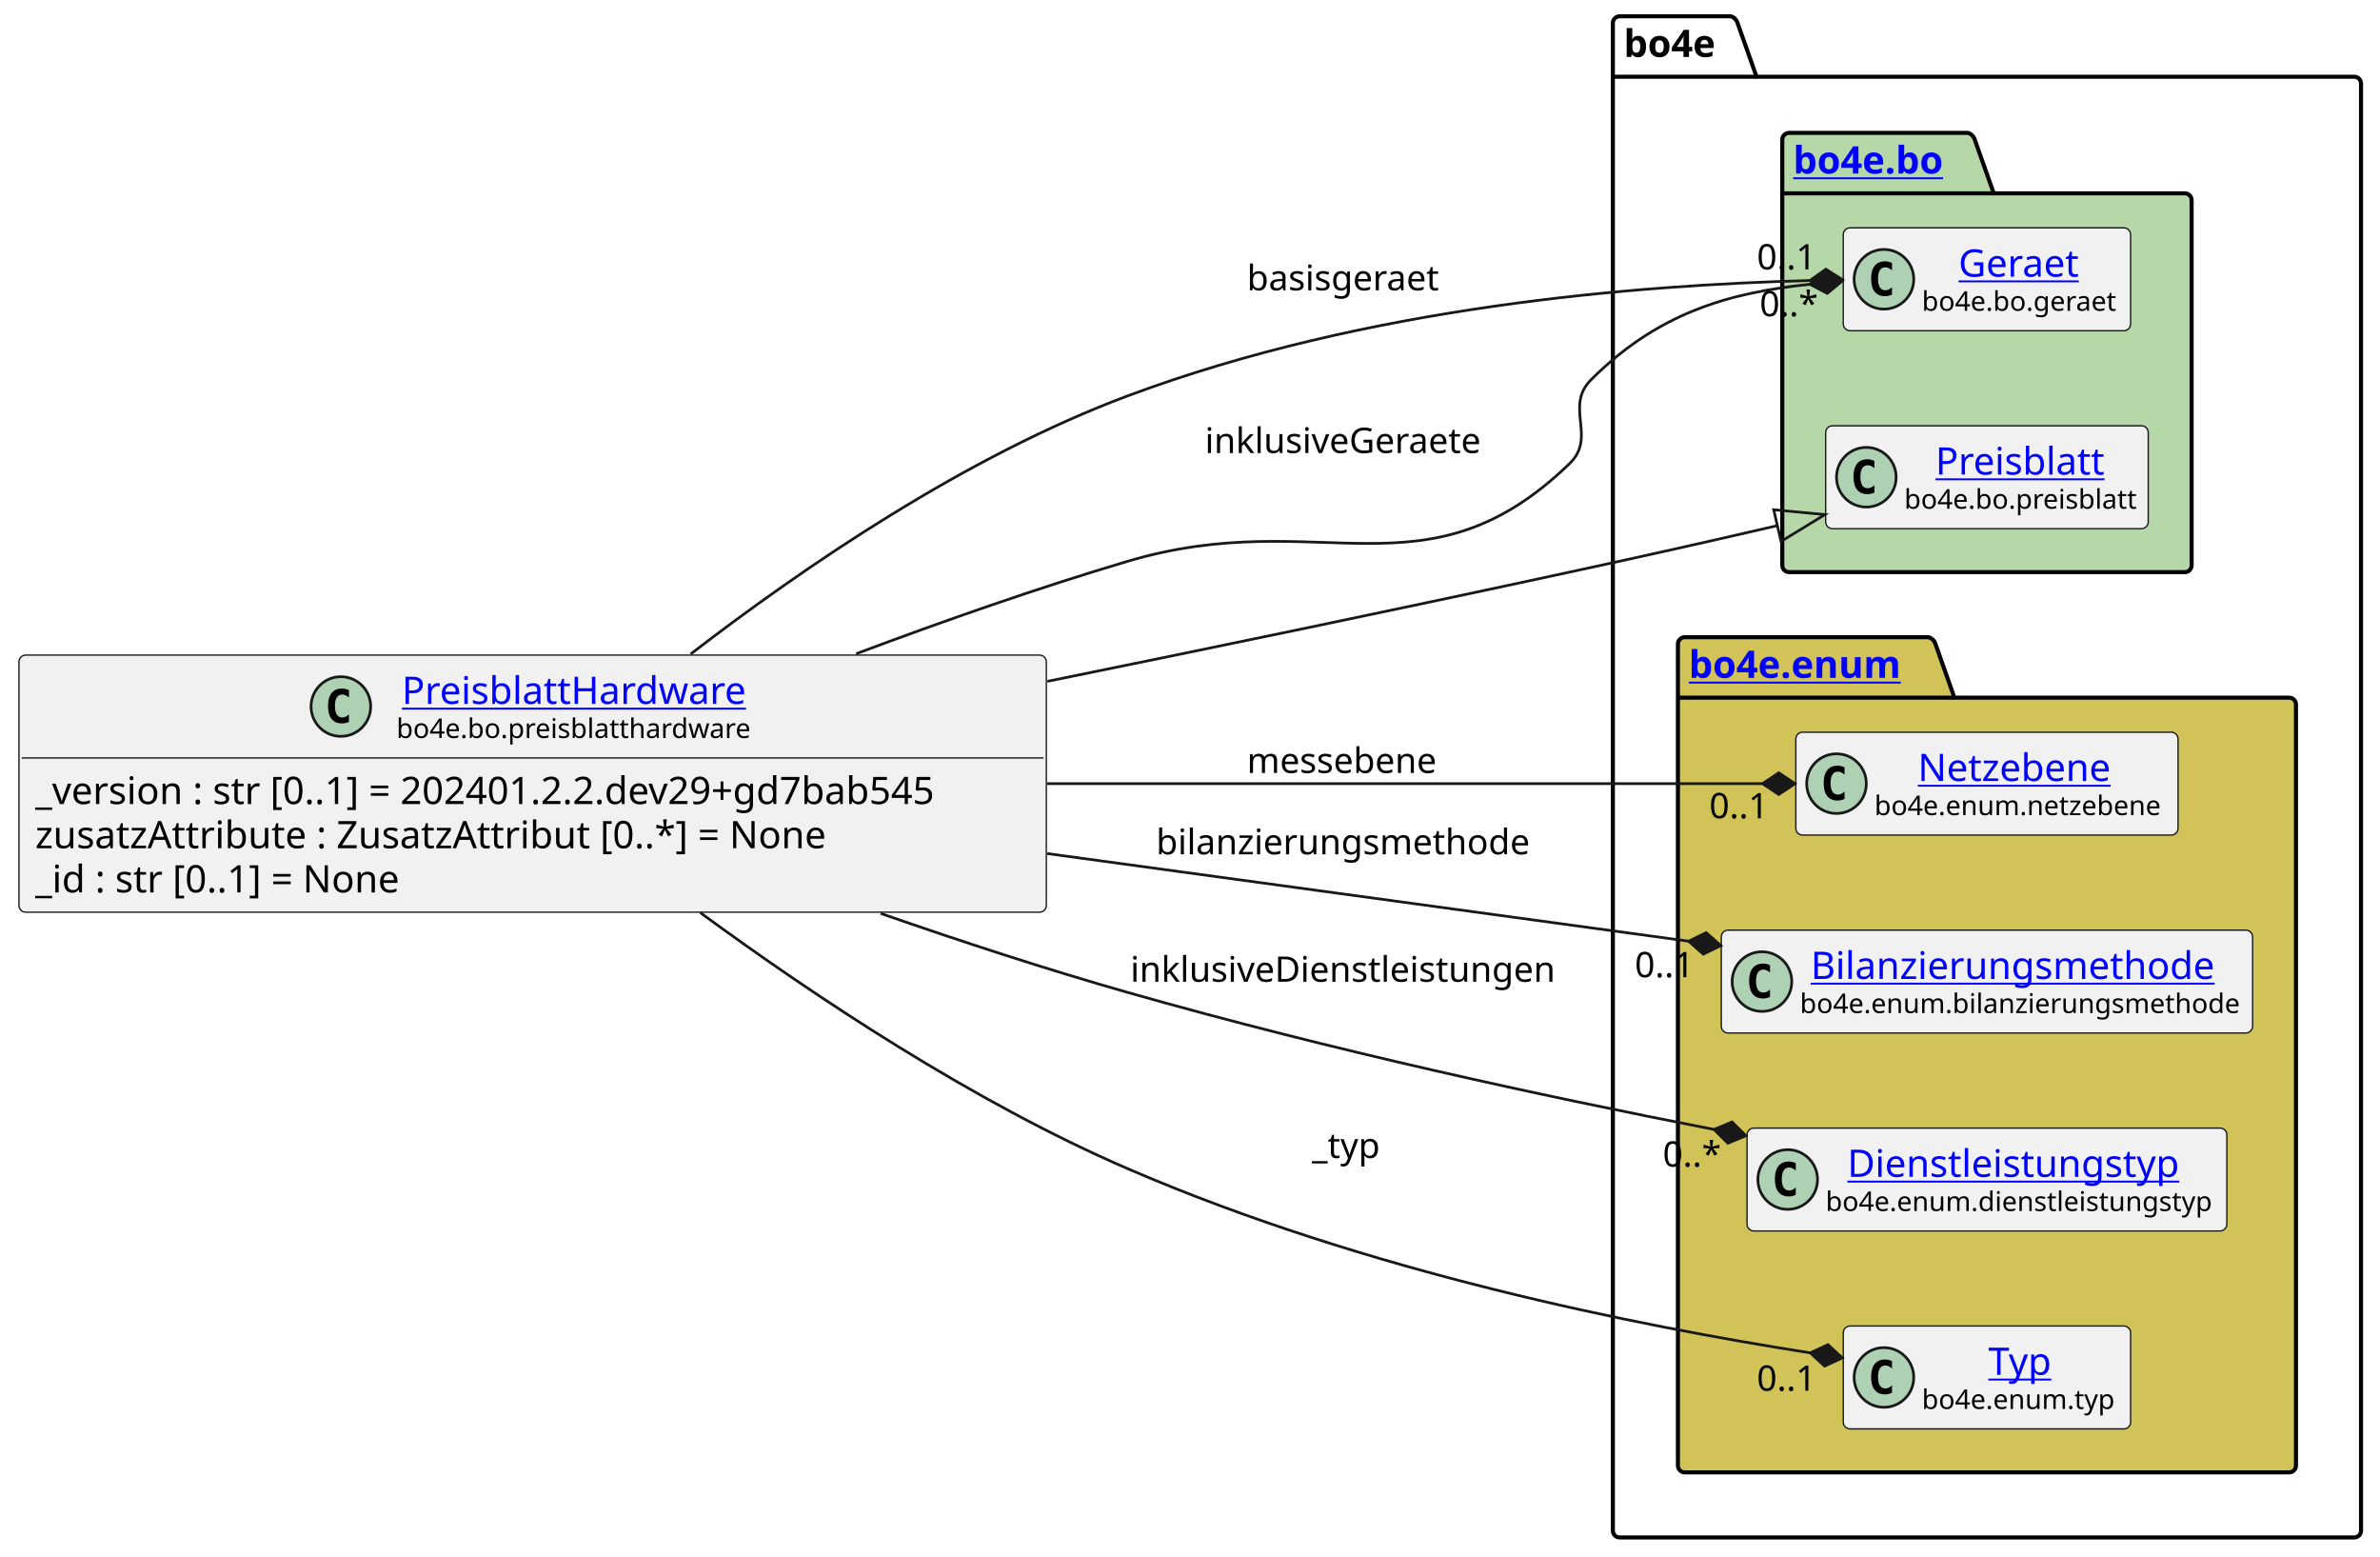
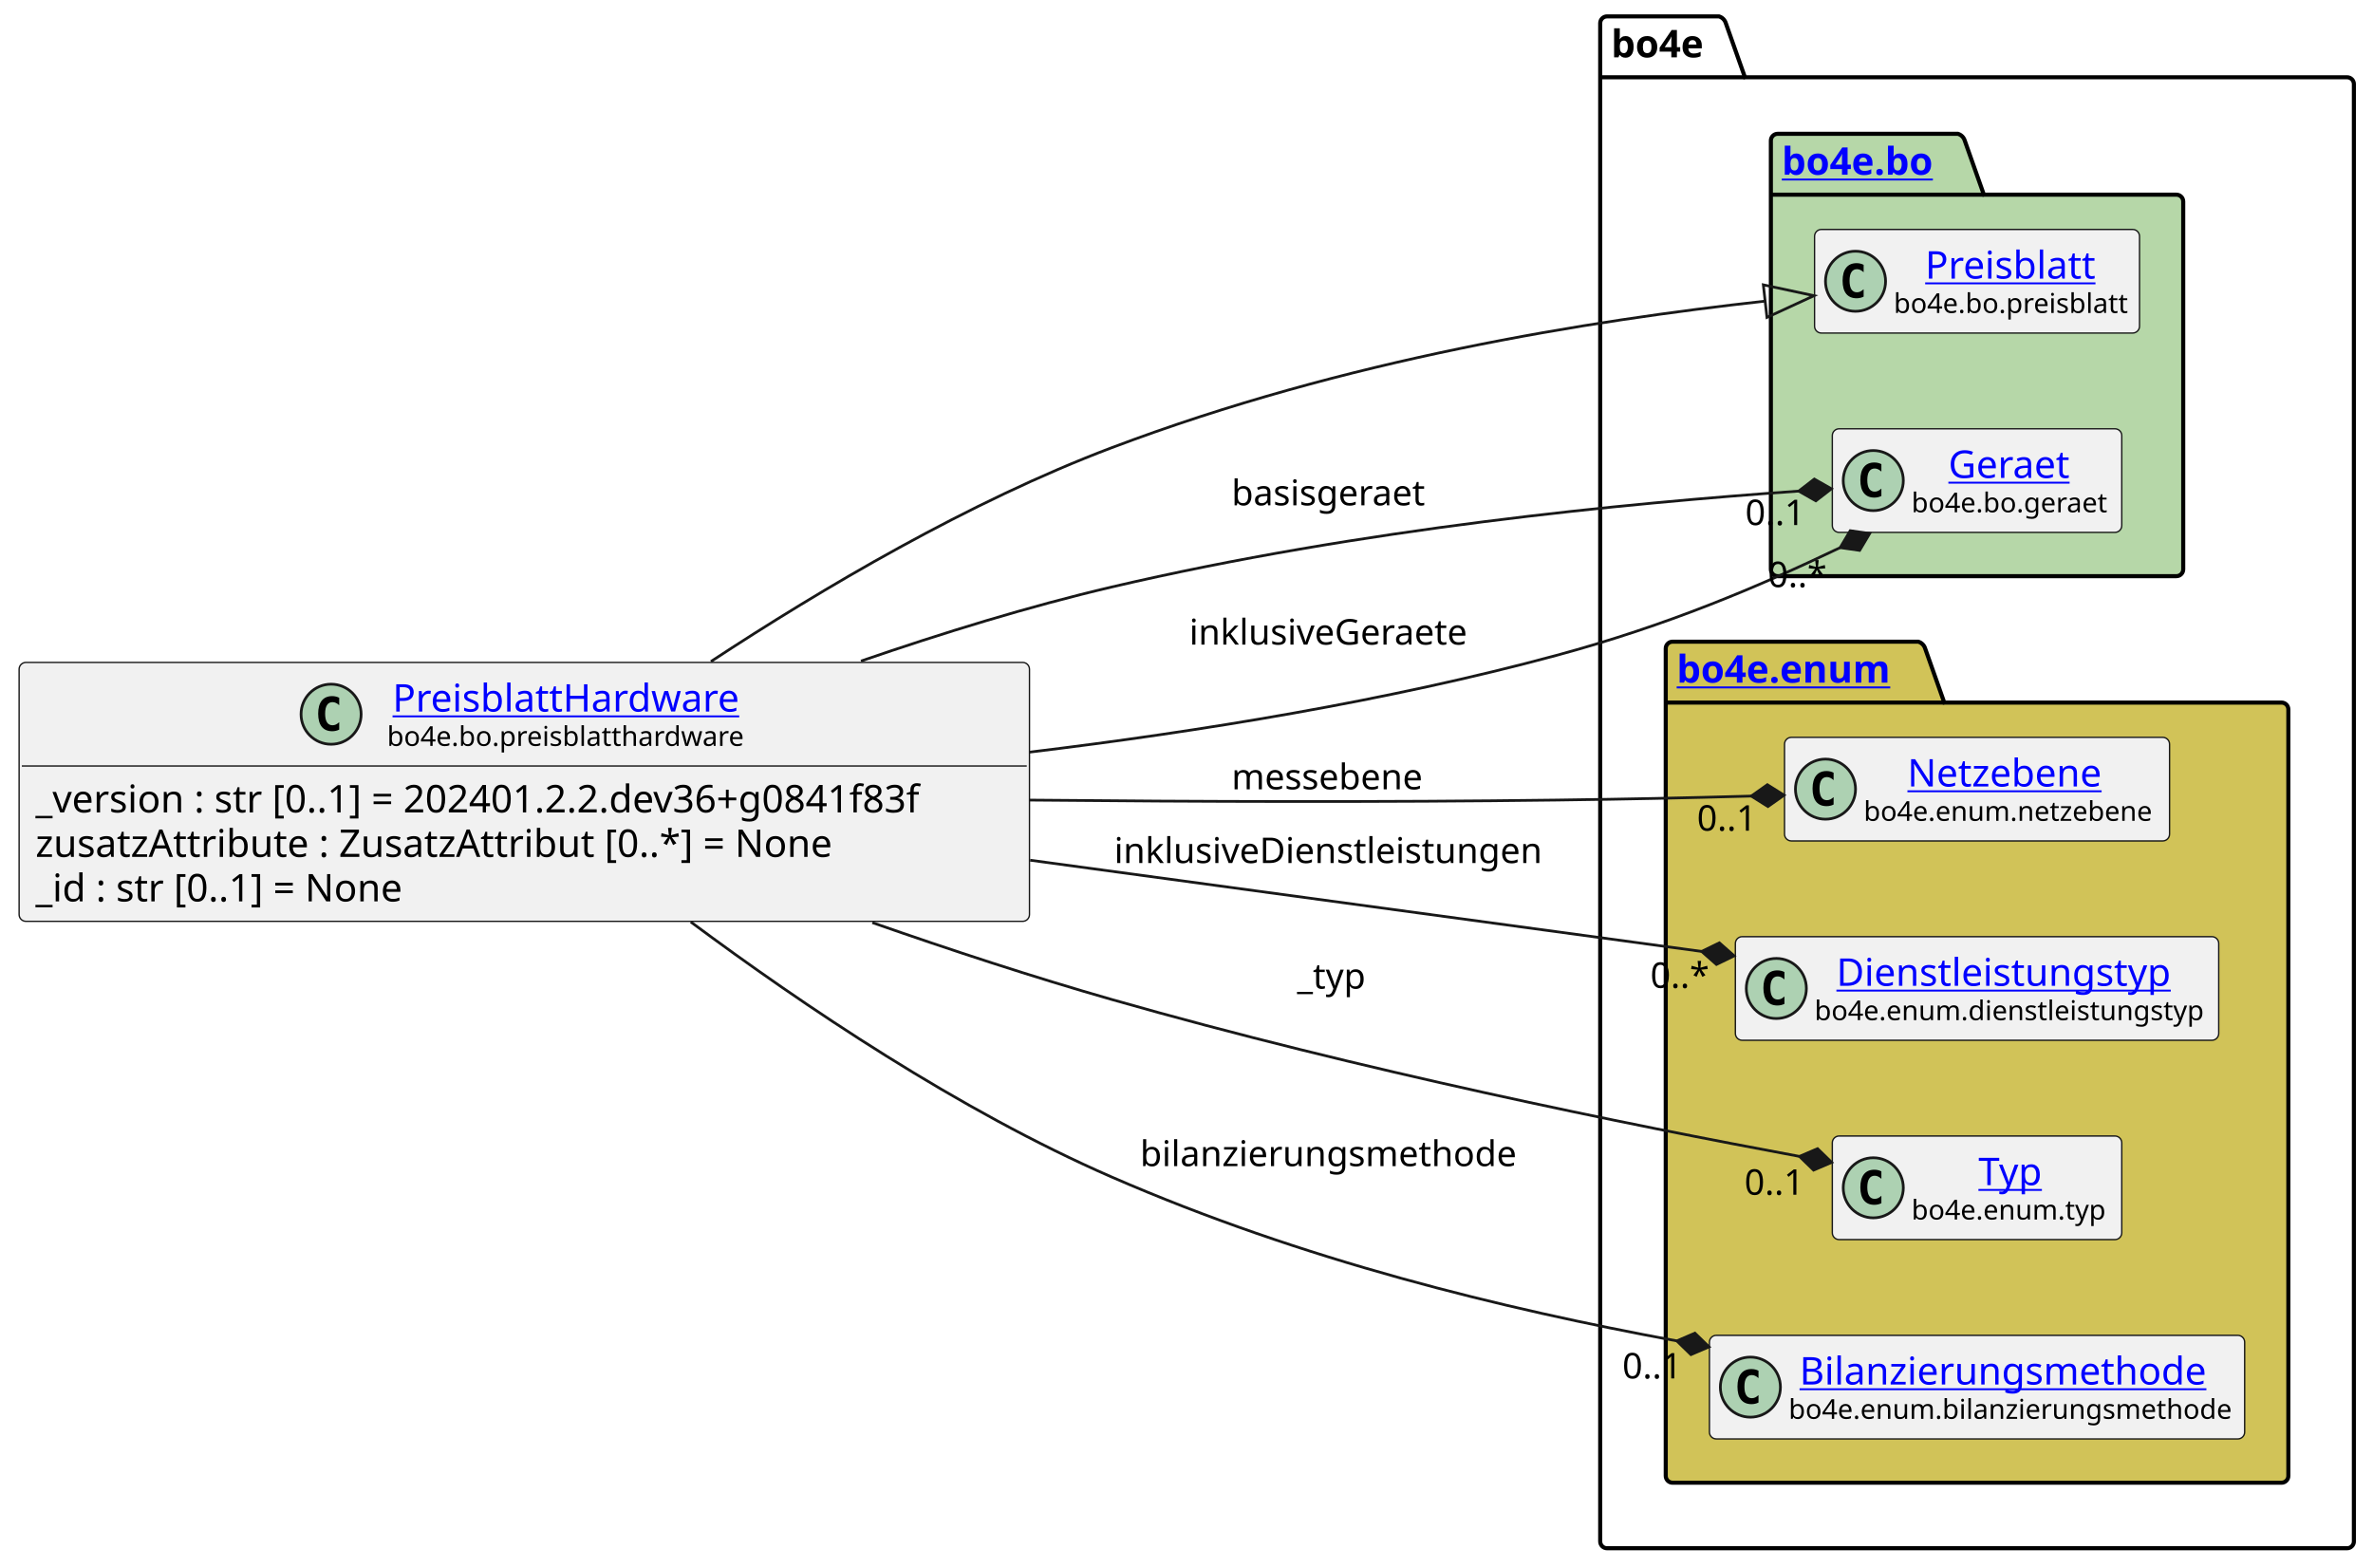
- <svg xmlns="http://www.w3.org/2000/svg" xmlns:xlink="http://www.w3.org/1999/xlink" contentStyleType="text/css" height="574px" preserveAspectRatio="none" style="width:878px;height:574px;background:#FFFFFF;" version="1.1" viewBox="0 0 878 574" width="878px" zoomAndPan="magnify">
+ <svg xmlns="http://www.w3.org/2000/svg" xmlns:xlink="http://www.w3.org/1999/xlink" contentStyleType="text/css" height="574px" preserveAspectRatio="none" style="width:869px;height:574px;background:#FFFFFF;" version="1.1" viewBox="0 0 869 574" width="869px" zoomAndPan="magnify">
  <defs />
  <g>
    <g id="cluster_bo4e">
-       <path d="M597.5,6 L638.5,6 A3.75,3.75 0 0 1 641,8.5 L648,28.297 L868.5,28.297 A2.5,2.5 0 0 1 871,30.797 L871,564.5 A2.5,2.5 0 0 1 868.5,567 L597.5,567 A2.5,2.5 0 0 1 595,564.5 L595,8.5 A2.5,2.5 0 0 1 597.5,6 " fill="none" style="stroke:#000000;stroke-width:1.5;" />
-       <line style="stroke:#000000;stroke-width:1.5;" x1="595" x2="648" y1="28.297" y2="28.297" />
-       <text fill="#000000" font-family="sans-serif" font-size="14" font-weight="bold" lengthAdjust="spacing" textLength="40" x="599" y="20.995">bo4e</text>
+       <path d="M588.5,6 L629.5,6 A3.75,3.75 0 0 1 632,8.5 L639,28.297 L859.5,28.297 A2.5,2.5 0 0 1 862,30.797 L862,564.5 A2.5,2.5 0 0 1 859.5,567 L588.5,567 A2.5,2.5 0 0 1 586,564.5 L586,8.5 A2.5,2.5 0 0 1 588.5,6 " fill="none" style="stroke:#000000;stroke-width:1.5;" />
+       <line style="stroke:#000000;stroke-width:1.5;" x1="586" x2="639" y1="28.297" y2="28.297" />
+       <text fill="#000000" font-family="sans-serif" font-size="14" font-weight="bold" lengthAdjust="spacing" textLength="40" x="590" y="20.995">bo4e</text>
    </g>
    <g id="cluster_bo">
-       <path d="M660,49 L726,49 A3.75,3.75 0 0 1 728.5,51.5 L735.5,71.297 L806,71.297 A2.5,2.5 0 0 1 808.5,73.797 L808.5,208.5 A2.5,2.5 0 0 1 806,211 L660,211 A2.5,2.5 0 0 1 657.5,208.5 L657.5,51.5 A2.5,2.5 0 0 1 660,49 " fill="#B6D7A8" style="stroke:#000000;stroke-width:1.5;" />
-       <line style="stroke:#000000;stroke-width:1.5;" x1="657.5" x2="735.5" y1="71.297" y2="71.297" />
+       <path d="M651,49 L717,49 A3.75,3.75 0 0 1 719.5,51.5 L726.5,71.297 L797,71.297 A2.5,2.5 0 0 1 799.5,73.797 L799.5,208.5 A2.5,2.5 0 0 1 797,211 L651,211 A2.5,2.5 0 0 1 648.5,208.5 L648.5,51.5 A2.5,2.5 0 0 1 651,49 " fill="#B6D7A8" style="stroke:#000000;stroke-width:1.5;" />
+       <line style="stroke:#000000;stroke-width:1.5;" x1="648.5" x2="726.5" y1="71.297" y2="71.297" />
      <a href="https://bo4e.github.io/BO4E-python/latest/api/bo4e.bo.html" target="_top" title="https://bo4e.github.io/BO4E-python/latest/api/bo4e.bo.html" xlink:actuate="onRequest" xlink:href="https://bo4e.github.io/BO4E-python/latest/api/bo4e.bo.html" xlink:show="new" xlink:title="https://bo4e.github.io/BO4E-python/latest/api/bo4e.bo.html" xlink:type="simple">
-         <text fill="#0000FF" font-family="sans-serif" font-size="14" font-weight="bold" lengthAdjust="spacing" text-decoration="underline" textLength="65" x="661.5" y="63.995">bo4e.bo</text>
+         <text fill="#0000FF" font-family="sans-serif" font-size="14" font-weight="bold" lengthAdjust="spacing" text-decoration="underline" textLength="65" x="652.5" y="63.995">bo4e.bo</text>
      </a>
    </g>
    <g id="cluster_enum">
-       <path d="M621.5,235 L711.5,235 A3.75,3.75 0 0 1 714,237.5 L721,257.297 L844.5,257.297 A2.5,2.5 0 0 1 847,259.797 L847,540.5 A2.5,2.5 0 0 1 844.5,543 L621.5,543 A2.5,2.5 0 0 1 619,540.5 L619,237.5 A2.5,2.5 0 0 1 621.5,235 " fill="#D1C358" style="stroke:#000000;stroke-width:1.5;" />
-       <line style="stroke:#000000;stroke-width:1.5;" x1="619" x2="721" y1="257.297" y2="257.297" />
+       <path d="M612.5,235 L702.5,235 A3.75,3.75 0 0 1 705,237.5 L712,257.297 L835.5,257.297 A2.5,2.5 0 0 1 838,259.797 L838,540.5 A2.5,2.5 0 0 1 835.5,543 L612.5,543 A2.5,2.5 0 0 1 610,540.5 L610,237.5 A2.5,2.5 0 0 1 612.5,235 " fill="#D1C358" style="stroke:#000000;stroke-width:1.5;" />
+       <line style="stroke:#000000;stroke-width:1.5;" x1="610" x2="712" y1="257.297" y2="257.297" />
      <a href="https://bo4e.github.io/BO4E-python/latest/api/bo4e.enum.html" target="_top" title="https://bo4e.github.io/BO4E-python/latest/api/bo4e.enum.html" xlink:actuate="onRequest" xlink:href="https://bo4e.github.io/BO4E-python/latest/api/bo4e.enum.html" xlink:show="new" xlink:title="https://bo4e.github.io/BO4E-python/latest/api/bo4e.enum.html" xlink:type="simple">
-         <text fill="#0000FF" font-family="sans-serif" font-size="14" font-weight="bold" lengthAdjust="spacing" text-decoration="underline" textLength="89" x="623" y="249.995">bo4e.enum</text>
+         <text fill="#0000FF" font-family="sans-serif" font-size="14" font-weight="bold" lengthAdjust="spacing" text-decoration="underline" textLength="89" x="614" y="249.995">bo4e.enum</text>
      </a>
    </g>
+     <g id="elem_Preisblatt">
+       <rect codeLine="10" fill="#F1F1F1" height="37.938" id="Preisblatt" rx="2.5" ry="2.5" style="stroke:#181818;stroke-width:0.5;" width="119" x="664.5" y="84.03" />
+       <ellipse cx="679.5" cy="102.999" fill="#ADD1B2" rx="11" ry="11" style="stroke:#181818;stroke-width:1.0;" />
+       <path d="M682.469,108.639 Q681.891,108.936 681.25,109.077 Q680.609,109.233 679.906,109.233 Q677.406,109.233 676.078,107.593 Q674.766,105.936 674.766,102.811 Q674.766,99.686 676.078,98.03 Q677.406,96.374 679.906,96.374 Q680.609,96.374 681.25,96.53 Q681.906,96.686 682.469,96.983 L682.469,99.702 Q681.844,99.124 681.25,98.858 Q680.656,98.577 680.031,98.577 Q678.688,98.577 678,99.655 Q677.312,100.718 677.312,102.811 Q677.312,104.905 678,105.983 Q678.688,107.046 680.031,107.046 Q680.656,107.046 681.25,106.78 Q681.844,106.499 682.469,105.921 L682.469,108.639 Z " fill="#000000" />
+       <a href="https://bo4e.github.io/BO4E-python/latest/api/bo4e.bo.html#bo4e.bo.preisblatt.Preisblatt" target="_top" title="https://bo4e.github.io/BO4E-python/latest/api/bo4e.bo.html#bo4e.bo.preisblatt.Preisblatt" xlink:actuate="onRequest" xlink:href="https://bo4e.github.io/BO4E-python/latest/api/bo4e.bo.html#bo4e.bo.preisblatt.Preisblatt" xlink:show="new" xlink:title="https://bo4e.github.io/BO4E-python/latest/api/bo4e.bo.html#bo4e.bo.preisblatt.Preisblatt" xlink:type="simple">
+         <text fill="#0000FF" font-family="sans-serif" font-size="14" lengthAdjust="spacing" text-decoration="underline" textLength="64" x="705" y="102.025">Preisblatt</text>
+       </a>
+       <text fill="#000000" font-family="sans-serif" font-size="10" lengthAdjust="spacing" textLength="87" x="693.5" y="114.609">bo4e.bo.preisblatt</text>
+     </g>
    <g id="elem_Geraet">
-       <rect codeLine="10" fill="#F1F1F1" height="37.938" id="Geraet" rx="2.5" ry="2.5" style="stroke:#181818;stroke-width:0.5;" width="106" x="680" y="84.03" />
-       <ellipse cx="695" cy="102.999" fill="#ADD1B2" rx="11" ry="11" style="stroke:#181818;stroke-width:1.0;" />
-       <path d="M697.969,108.639 Q697.391,108.936 696.75,109.077 Q696.109,109.233 695.406,109.233 Q692.906,109.233 691.578,107.593 Q690.266,105.936 690.266,102.811 Q690.266,99.686 691.578,98.03 Q692.906,96.374 695.406,96.374 Q696.109,96.374 696.75,96.53 Q697.406,96.686 697.969,96.983 L697.969,99.702 Q697.344,99.124 696.75,98.858 Q696.156,98.577 695.531,98.577 Q694.188,98.577 693.5,99.655 Q692.812,100.718 692.812,102.811 Q692.812,104.905 693.5,105.983 Q694.188,107.046 695.531,107.046 Q696.156,107.046 696.75,106.78 Q697.344,106.499 697.969,105.921 L697.969,108.639 Z " fill="#000000" />
+       <rect codeLine="11" fill="#F1F1F1" height="37.938" id="Geraet" rx="2.5" ry="2.5" style="stroke:#181818;stroke-width:0.5;" width="106" x="671" y="157.03" />
+       <ellipse cx="686" cy="175.999" fill="#ADD1B2" rx="11" ry="11" style="stroke:#181818;stroke-width:1.0;" />
+       <path d="M688.969,181.639 Q688.391,181.936 687.75,182.077 Q687.109,182.233 686.406,182.233 Q683.906,182.233 682.578,180.593 Q681.266,178.936 681.266,175.811 Q681.266,172.686 682.578,171.03 Q683.906,169.374 686.406,169.374 Q687.109,169.374 687.75,169.53 Q688.406,169.686 688.969,169.983 L688.969,172.702 Q688.344,172.124 687.75,171.858 Q687.156,171.577 686.531,171.577 Q685.188,171.577 684.5,172.655 Q683.812,173.718 683.812,175.811 Q683.812,177.905 684.5,178.983 Q685.188,180.046 686.531,180.046 Q687.156,180.046 687.75,179.78 Q688.344,179.499 688.969,178.921 L688.969,181.639 Z " fill="#000000" />
      <a href="https://bo4e.github.io/BO4E-python/latest/api/bo4e.bo.html#bo4e.bo.geraet.Geraet" target="_top" title="https://bo4e.github.io/BO4E-python/latest/api/bo4e.bo.html#bo4e.bo.geraet.Geraet" xlink:actuate="onRequest" xlink:href="https://bo4e.github.io/BO4E-python/latest/api/bo4e.bo.html#bo4e.bo.geraet.Geraet" xlink:show="new" xlink:title="https://bo4e.github.io/BO4E-python/latest/api/bo4e.bo.html#bo4e.bo.geraet.Geraet" xlink:type="simple">
-         <text fill="#0000FF" font-family="sans-serif" font-size="14" lengthAdjust="spacing" text-decoration="underline" textLength="47" x="722.5" y="102.025">Geraet</text>
+         <text fill="#0000FF" font-family="sans-serif" font-size="14" lengthAdjust="spacing" text-decoration="underline" textLength="47" x="713.5" y="175.025">Geraet</text>
      </a>
-       <text fill="#000000" font-family="sans-serif" font-size="10" lengthAdjust="spacing" textLength="74" x="709" y="114.609">bo4e.bo.geraet</text>
-     </g>
-     <g id="elem_Preisblatt">
-       <rect codeLine="11" fill="#F1F1F1" height="37.938" id="Preisblatt" rx="2.5" ry="2.5" style="stroke:#181818;stroke-width:0.5;" width="119" x="673.5" y="157.03" />
-       <ellipse cx="688.5" cy="175.999" fill="#ADD1B2" rx="11" ry="11" style="stroke:#181818;stroke-width:1.0;" />
-       <path d="M691.469,181.639 Q690.891,181.936 690.25,182.077 Q689.609,182.233 688.906,182.233 Q686.406,182.233 685.078,180.593 Q683.766,178.936 683.766,175.811 Q683.766,172.686 685.078,171.03 Q686.406,169.374 688.906,169.374 Q689.609,169.374 690.25,169.53 Q690.906,169.686 691.469,169.983 L691.469,172.702 Q690.844,172.124 690.25,171.858 Q689.656,171.577 689.031,171.577 Q687.688,171.577 687,172.655 Q686.312,173.718 686.312,175.811 Q686.312,177.905 687,178.983 Q687.688,180.046 689.031,180.046 Q689.656,180.046 690.25,179.78 Q690.844,179.499 691.469,178.921 L691.469,181.639 Z " fill="#000000" />
-       <a href="https://bo4e.github.io/BO4E-python/latest/api/bo4e.bo.html#bo4e.bo.preisblatt.Preisblatt" target="_top" title="https://bo4e.github.io/BO4E-python/latest/api/bo4e.bo.html#bo4e.bo.preisblatt.Preisblatt" xlink:actuate="onRequest" xlink:href="https://bo4e.github.io/BO4E-python/latest/api/bo4e.bo.html#bo4e.bo.preisblatt.Preisblatt" xlink:show="new" xlink:title="https://bo4e.github.io/BO4E-python/latest/api/bo4e.bo.html#bo4e.bo.preisblatt.Preisblatt" xlink:type="simple">
-         <text fill="#0000FF" font-family="sans-serif" font-size="14" lengthAdjust="spacing" text-decoration="underline" textLength="64" x="714" y="175.025">Preisblatt</text>
-       </a>
-       <text fill="#000000" font-family="sans-serif" font-size="10" lengthAdjust="spacing" textLength="87" x="702.5" y="187.609">bo4e.bo.preisblatt</text>
+       <text fill="#000000" font-family="sans-serif" font-size="10" lengthAdjust="spacing" textLength="74" x="700" y="187.609">bo4e.bo.geraet</text>
    </g>
    <g id="elem_Netzebene">
-       <rect codeLine="14" fill="#F1F1F1" height="37.938" id="Netzebene" rx="2.5" ry="2.5" style="stroke:#181818;stroke-width:0.5;" width="141" x="662.5" y="270.03" />
-       <ellipse cx="677.5" cy="288.999" fill="#ADD1B2" rx="11" ry="11" style="stroke:#181818;stroke-width:1.0;" />
-       <path d="M680.469,294.639 Q679.891,294.936 679.25,295.077 Q678.609,295.233 677.906,295.233 Q675.406,295.233 674.078,293.592 Q672.766,291.936 672.766,288.811 Q672.766,285.686 674.078,284.03 Q675.406,282.374 677.906,282.374 Q678.609,282.374 679.25,282.53 Q679.906,282.686 680.469,282.983 L680.469,285.702 Q679.844,285.124 679.25,284.858 Q678.656,284.577 678.031,284.577 Q676.688,284.577 676,285.655 Q675.312,286.717 675.312,288.811 Q675.312,290.905 676,291.983 Q676.688,293.046 678.031,293.046 Q678.656,293.046 679.25,292.78 Q679.844,292.499 680.469,291.921 L680.469,294.639 Z " fill="#000000" />
+       <rect codeLine="14" fill="#F1F1F1" height="37.938" id="Netzebene" rx="2.5" ry="2.5" style="stroke:#181818;stroke-width:0.5;" width="141" x="653.5" y="270.03" />
+       <ellipse cx="668.5" cy="288.999" fill="#ADD1B2" rx="11" ry="11" style="stroke:#181818;stroke-width:1.0;" />
+       <path d="M671.469,294.639 Q670.891,294.936 670.25,295.077 Q669.609,295.233 668.906,295.233 Q666.406,295.233 665.078,293.592 Q663.766,291.936 663.766,288.811 Q663.766,285.686 665.078,284.03 Q666.406,282.374 668.906,282.374 Q669.609,282.374 670.25,282.53 Q670.906,282.686 671.469,282.983 L671.469,285.702 Q670.844,285.124 670.25,284.858 Q669.656,284.577 669.031,284.577 Q667.688,284.577 667,285.655 Q666.312,286.717 666.312,288.811 Q666.312,290.905 667,291.983 Q667.688,293.046 669.031,293.046 Q669.656,293.046 670.25,292.78 Q670.844,292.499 671.469,291.921 L671.469,294.639 Z " fill="#000000" />
      <a href="https://bo4e.github.io/BO4E-python/latest/api/bo4e.enum.html#bo4e.enum.netzebene.Netzebene" target="_top" title="https://bo4e.github.io/BO4E-python/latest/api/bo4e.enum.html#bo4e.enum.netzebene.Netzebene" xlink:actuate="onRequest" xlink:href="https://bo4e.github.io/BO4E-python/latest/api/bo4e.enum.html#bo4e.enum.netzebene.Netzebene" xlink:show="new" xlink:title="https://bo4e.github.io/BO4E-python/latest/api/bo4e.enum.html#bo4e.enum.netzebene.Netzebene" xlink:type="simple">
-         <text fill="#0000FF" font-family="sans-serif" font-size="14" lengthAdjust="spacing" text-decoration="underline" textLength="77" x="707.5" y="288.025">Netzebene</text>
+         <text fill="#0000FF" font-family="sans-serif" font-size="14" lengthAdjust="spacing" text-decoration="underline" textLength="77" x="698.5" y="288.025">Netzebene</text>
      </a>
-       <text fill="#000000" font-family="sans-serif" font-size="10" lengthAdjust="spacing" textLength="109" x="691.5" y="300.609">bo4e.enum.netzebene</text>
+       <text fill="#000000" font-family="sans-serif" font-size="10" lengthAdjust="spacing" textLength="109" x="682.5" y="300.609">bo4e.enum.netzebene</text>
+     </g>
+     <g id="elem_Dienstleistungstyp">
+       <rect codeLine="15" fill="#F1F1F1" height="37.938" id="Dienstleistungstyp" rx="2.5" ry="2.5" style="stroke:#181818;stroke-width:0.5;" width="177" x="635.5" y="343.03" />
+       <ellipse cx="650.5" cy="361.999" fill="#ADD1B2" rx="11" ry="11" style="stroke:#181818;stroke-width:1.0;" />
+       <path d="M653.469,367.639 Q652.891,367.936 652.25,368.077 Q651.609,368.233 650.906,368.233 Q648.406,368.233 647.078,366.592 Q645.766,364.936 645.766,361.811 Q645.766,358.686 647.078,357.03 Q648.406,355.374 650.906,355.374 Q651.609,355.374 652.25,355.53 Q652.906,355.686 653.469,355.983 L653.469,358.702 Q652.844,358.124 652.25,357.858 Q651.656,357.577 651.031,357.577 Q649.688,357.577 649,358.655 Q648.312,359.717 648.312,361.811 Q648.312,363.905 649,364.983 Q649.688,366.046 651.031,366.046 Q651.656,366.046 652.25,365.78 Q652.844,365.499 653.469,364.921 L653.469,367.639 Z " fill="#000000" />
+       <a href="https://bo4e.github.io/BO4E-python/latest/api/bo4e.enum.html#bo4e.enum.dienstleistungstyp.Dienstleistungstyp" target="_top" title="https://bo4e.github.io/BO4E-python/latest/api/bo4e.enum.html#bo4e.enum.dienstleistungstyp.Dienstleistungstyp" xlink:actuate="onRequest" xlink:href="https://bo4e.github.io/BO4E-python/latest/api/bo4e.enum.html#bo4e.enum.dienstleistungstyp.Dienstleistungstyp" xlink:show="new" xlink:title="https://bo4e.github.io/BO4E-python/latest/api/bo4e.enum.html#bo4e.enum.dienstleistungstyp.Dienstleistungstyp" xlink:type="simple">
+         <text fill="#0000FF" font-family="sans-serif" font-size="14" lengthAdjust="spacing" text-decoration="underline" textLength="129" x="672.5" y="361.025">Dienstleistungstyp</text>
+       </a>
+       <text fill="#000000" font-family="sans-serif" font-size="10" lengthAdjust="spacing" textLength="145" x="664.5" y="373.609">bo4e.enum.dienstleistungstyp</text>
+     </g>
+     <g id="elem_Typ">
+       <rect codeLine="16" fill="#F1F1F1" height="37.938" id="Typ" rx="2.5" ry="2.5" style="stroke:#181818;stroke-width:0.5;" width="106" x="671" y="416.03" />
+       <ellipse cx="686" cy="434.999" fill="#ADD1B2" rx="11" ry="11" style="stroke:#181818;stroke-width:1.0;" />
+       <path d="M688.969,440.639 Q688.391,440.936 687.75,441.077 Q687.109,441.233 686.406,441.233 Q683.906,441.233 682.578,439.592 Q681.266,437.936 681.266,434.811 Q681.266,431.686 682.578,430.03 Q683.906,428.374 686.406,428.374 Q687.109,428.374 687.75,428.53 Q688.406,428.686 688.969,428.983 L688.969,431.702 Q688.344,431.124 687.75,430.858 Q687.156,430.577 686.531,430.577 Q685.188,430.577 684.5,431.655 Q683.812,432.717 683.812,434.811 Q683.812,436.905 684.5,437.983 Q685.188,439.046 686.531,439.046 Q687.156,439.046 687.75,438.78 Q688.344,438.499 688.969,437.921 L688.969,440.639 Z " fill="#000000" />
+       <a href="https://bo4e.github.io/BO4E-python/latest/api/bo4e.enum.html#bo4e.enum.typ.Typ" target="_top" title="https://bo4e.github.io/BO4E-python/latest/api/bo4e.enum.html#bo4e.enum.typ.Typ" xlink:actuate="onRequest" xlink:href="https://bo4e.github.io/BO4E-python/latest/api/bo4e.enum.html#bo4e.enum.typ.Typ" xlink:show="new" xlink:title="https://bo4e.github.io/BO4E-python/latest/api/bo4e.enum.html#bo4e.enum.typ.Typ" xlink:type="simple">
+         <text fill="#0000FF" font-family="sans-serif" font-size="14" lengthAdjust="spacing" text-decoration="underline" textLength="25" x="724.5" y="434.025">Typ</text>
+       </a>
+       <text fill="#000000" font-family="sans-serif" font-size="10" lengthAdjust="spacing" textLength="74" x="700" y="446.609">bo4e.enum.typ</text>
    </g>
    <g id="elem_Bilanzierungsmethode">
-       <rect codeLine="15" fill="#F1F1F1" height="37.938" id="Bilanzierungsmethode" rx="2.5" ry="2.5" style="stroke:#181818;stroke-width:0.5;" width="196" x="635" y="343.03" />
-       <ellipse cx="650" cy="361.999" fill="#ADD1B2" rx="11" ry="11" style="stroke:#181818;stroke-width:1.0;" />
-       <path d="M652.969,367.639 Q652.391,367.936 651.75,368.077 Q651.109,368.233 650.406,368.233 Q647.906,368.233 646.578,366.592 Q645.266,364.936 645.266,361.811 Q645.266,358.686 646.578,357.03 Q647.906,355.374 650.406,355.374 Q651.109,355.374 651.75,355.53 Q652.406,355.686 652.969,355.983 L652.969,358.702 Q652.344,358.124 651.75,357.858 Q651.156,357.577 650.531,357.577 Q649.188,357.577 648.5,358.655 Q647.812,359.717 647.812,361.811 Q647.812,363.905 648.5,364.983 Q649.188,366.046 650.531,366.046 Q651.156,366.046 651.75,365.78 Q652.344,365.499 652.969,364.921 L652.969,367.639 Z " fill="#000000" />
+       <rect codeLine="17" fill="#F1F1F1" height="37.938" id="Bilanzierungsmethode" rx="2.5" ry="2.5" style="stroke:#181818;stroke-width:0.5;" width="196" x="626" y="489.03" />
+       <ellipse cx="641" cy="507.999" fill="#ADD1B2" rx="11" ry="11" style="stroke:#181818;stroke-width:1.0;" />
+       <path d="M643.969,513.639 Q643.391,513.936 642.75,514.077 Q642.109,514.233 641.406,514.233 Q638.906,514.233 637.578,512.592 Q636.266,510.936 636.266,507.811 Q636.266,504.686 637.578,503.03 Q638.906,501.374 641.406,501.374 Q642.109,501.374 642.75,501.53 Q643.406,501.686 643.969,501.983 L643.969,504.702 Q643.344,504.124 642.75,503.858 Q642.156,503.577 641.531,503.577 Q640.188,503.577 639.5,504.655 Q638.812,505.717 638.812,507.811 Q638.812,509.905 639.5,510.983 Q640.188,512.046 641.531,512.046 Q642.156,512.046 642.75,511.78 Q643.344,511.499 643.969,510.921 L643.969,513.639 Z " fill="#000000" />
      <a href="https://bo4e.github.io/BO4E-python/latest/api/bo4e.enum.html#bo4e.enum.bilanzierungsmethode.Bilanzierungsmethode" target="_top" title="https://bo4e.github.io/BO4E-python/latest/api/bo4e.enum.html#bo4e.enum.bilanzierungsmethode.Bilanzierungsmethode" xlink:actuate="onRequest" xlink:href="https://bo4e.github.io/BO4E-python/latest/api/bo4e.enum.html#bo4e.enum.bilanzierungsmethode.Bilanzierungsmethode" xlink:show="new" xlink:title="https://bo4e.github.io/BO4E-python/latest/api/bo4e.enum.html#bo4e.enum.bilanzierungsmethode.Bilanzierungsmethode" xlink:type="simple">
-         <text fill="#0000FF" font-family="sans-serif" font-size="14" lengthAdjust="spacing" text-decoration="underline" textLength="156" x="668" y="361.025">Bilanzierungsmethode</text>
+         <text fill="#0000FF" font-family="sans-serif" font-size="14" lengthAdjust="spacing" text-decoration="underline" textLength="156" x="659" y="507.025">Bilanzierungsmethode</text>
      </a>
-       <text fill="#000000" font-family="sans-serif" font-size="10" lengthAdjust="spacing" textLength="164" x="664" y="373.609">bo4e.enum.bilanzierungsmethode</text>
-     </g>
-     <g id="elem_Dienstleistungstyp">
-       <rect codeLine="16" fill="#F1F1F1" height="37.938" id="Dienstleistungstyp" rx="2.5" ry="2.5" style="stroke:#181818;stroke-width:0.5;" width="177" x="644.5" y="416.03" />
-       <ellipse cx="659.5" cy="434.999" fill="#ADD1B2" rx="11" ry="11" style="stroke:#181818;stroke-width:1.0;" />
-       <path d="M662.469,440.639 Q661.891,440.936 661.25,441.077 Q660.609,441.233 659.906,441.233 Q657.406,441.233 656.078,439.592 Q654.766,437.936 654.766,434.811 Q654.766,431.686 656.078,430.03 Q657.406,428.374 659.906,428.374 Q660.609,428.374 661.25,428.53 Q661.906,428.686 662.469,428.983 L662.469,431.702 Q661.844,431.124 661.25,430.858 Q660.656,430.577 660.031,430.577 Q658.688,430.577 658,431.655 Q657.312,432.717 657.312,434.811 Q657.312,436.905 658,437.983 Q658.688,439.046 660.031,439.046 Q660.656,439.046 661.25,438.78 Q661.844,438.499 662.469,437.921 L662.469,440.639 Z " fill="#000000" />
-       <a href="https://bo4e.github.io/BO4E-python/latest/api/bo4e.enum.html#bo4e.enum.dienstleistungstyp.Dienstleistungstyp" target="_top" title="https://bo4e.github.io/BO4E-python/latest/api/bo4e.enum.html#bo4e.enum.dienstleistungstyp.Dienstleistungstyp" xlink:actuate="onRequest" xlink:href="https://bo4e.github.io/BO4E-python/latest/api/bo4e.enum.html#bo4e.enum.dienstleistungstyp.Dienstleistungstyp" xlink:show="new" xlink:title="https://bo4e.github.io/BO4E-python/latest/api/bo4e.enum.html#bo4e.enum.dienstleistungstyp.Dienstleistungstyp" xlink:type="simple">
-         <text fill="#0000FF" font-family="sans-serif" font-size="14" lengthAdjust="spacing" text-decoration="underline" textLength="129" x="681.5" y="434.025">Dienstleistungstyp</text>
-       </a>
-       <text fill="#000000" font-family="sans-serif" font-size="10" lengthAdjust="spacing" textLength="145" x="673.5" y="446.609">bo4e.enum.dienstleistungstyp</text>
-     </g>
-     <g id="elem_Typ">
-       <rect codeLine="17" fill="#F1F1F1" height="37.938" id="Typ" rx="2.5" ry="2.5" style="stroke:#181818;stroke-width:0.5;" width="106" x="680" y="489.03" />
-       <ellipse cx="695" cy="507.999" fill="#ADD1B2" rx="11" ry="11" style="stroke:#181818;stroke-width:1.0;" />
-       <path d="M697.969,513.639 Q697.391,513.936 696.75,514.077 Q696.109,514.233 695.406,514.233 Q692.906,514.233 691.578,512.592 Q690.266,510.936 690.266,507.811 Q690.266,504.686 691.578,503.03 Q692.906,501.374 695.406,501.374 Q696.109,501.374 696.75,501.53 Q697.406,501.686 697.969,501.983 L697.969,504.702 Q697.344,504.124 696.75,503.858 Q696.156,503.577 695.531,503.577 Q694.188,503.577 693.5,504.655 Q692.812,505.717 692.812,507.811 Q692.812,509.905 693.5,510.983 Q694.188,512.046 695.531,512.046 Q696.156,512.046 696.75,511.78 Q697.344,511.499 697.969,510.921 L697.969,513.639 Z " fill="#000000" />
-       <a href="https://bo4e.github.io/BO4E-python/latest/api/bo4e.enum.html#bo4e.enum.typ.Typ" target="_top" title="https://bo4e.github.io/BO4E-python/latest/api/bo4e.enum.html#bo4e.enum.typ.Typ" xlink:actuate="onRequest" xlink:href="https://bo4e.github.io/BO4E-python/latest/api/bo4e.enum.html#bo4e.enum.typ.Typ" xlink:show="new" xlink:title="https://bo4e.github.io/BO4E-python/latest/api/bo4e.enum.html#bo4e.enum.typ.Typ" xlink:type="simple">
-         <text fill="#0000FF" font-family="sans-serif" font-size="14" lengthAdjust="spacing" text-decoration="underline" textLength="25" x="733.5" y="507.025">Typ</text>
-       </a>
-       <text fill="#000000" font-family="sans-serif" font-size="10" lengthAdjust="spacing" textLength="74" x="709" y="519.609">bo4e.enum.typ</text>
+       <text fill="#000000" font-family="sans-serif" font-size="10" lengthAdjust="spacing" textLength="164" x="655" y="519.609">bo4e.enum.bilanzierungsmethode</text>
    </g>
    <g id="elem_PreisblattHardware">
-       <rect codeLine="3" fill="#F1F1F1" height="94.828" id="PreisblattHardware" rx="2.5" ry="2.5" style="stroke:#181818;stroke-width:0.5;" width="379" x="7" y="241.59" />
-       <ellipse cx="125.75" cy="260.559" fill="#ADD1B2" rx="11" ry="11" style="stroke:#181818;stroke-width:1.0;" />
-       <path d="M128.719,266.199 Q128.141,266.496 127.5,266.637 Q126.859,266.793 126.156,266.793 Q123.656,266.793 122.328,265.152 Q121.016,263.496 121.016,260.371 Q121.016,257.246 122.328,255.59 Q123.656,253.934 126.156,253.934 Q126.859,253.934 127.5,254.09 Q128.156,254.246 128.719,254.543 L128.719,257.262 Q128.094,256.684 127.5,256.418 Q126.906,256.137 126.281,256.137 Q124.938,256.137 124.25,257.215 Q123.562,258.277 123.562,260.371 Q123.562,262.465 124.25,263.543 Q124.938,264.606 126.281,264.606 Q126.906,264.606 127.5,264.34 Q128.094,264.059 128.719,263.481 L128.719,266.199 Z " fill="#000000" />
+       <rect codeLine="3" fill="#F1F1F1" height="94.828" id="PreisblattHardware" rx="2.5" ry="2.5" style="stroke:#181818;stroke-width:0.5;" width="370" x="7" y="242.59" />
+       <ellipse cx="121.25" cy="261.559" fill="#ADD1B2" rx="11" ry="11" style="stroke:#181818;stroke-width:1.0;" />
+       <path d="M124.219,267.199 Q123.641,267.496 123,267.637 Q122.359,267.793 121.656,267.793 Q119.156,267.793 117.828,266.152 Q116.516,264.496 116.516,261.371 Q116.516,258.246 117.828,256.59 Q119.156,254.934 121.656,254.934 Q122.359,254.934 123,255.09 Q123.656,255.246 124.219,255.543 L124.219,258.262 Q123.594,257.684 123,257.418 Q122.406,257.137 121.781,257.137 Q120.438,257.137 119.75,258.215 Q119.062,259.277 119.062,261.371 Q119.062,263.465 119.75,264.543 Q120.438,265.606 121.781,265.606 Q122.406,265.606 123,265.34 Q123.594,265.059 124.219,264.481 L124.219,267.199 Z " fill="#000000" />
      <a href="https://bo4e.github.io/BO4E-python/latest/api/bo4e.bo.html#bo4e.bo.preisblatthardware.PreisblattHardware" target="_top" title="https://bo4e.github.io/BO4E-python/latest/api/bo4e.bo.html#bo4e.bo.preisblatthardware.PreisblattHardware" xlink:actuate="onRequest" xlink:href="https://bo4e.github.io/BO4E-python/latest/api/bo4e.bo.html#bo4e.bo.preisblatthardware.PreisblattHardware" xlink:show="new" xlink:title="https://bo4e.github.io/BO4E-python/latest/api/bo4e.bo.html#bo4e.bo.preisblatthardware.PreisblattHardware" xlink:type="simple">
-         <text fill="#0000FF" font-family="sans-serif" font-size="14" lengthAdjust="spacing" text-decoration="underline" textLength="129" x="148.25" y="259.585">PreisblattHardware</text>
+         <text fill="#0000FF" font-family="sans-serif" font-size="14" lengthAdjust="spacing" text-decoration="underline" textLength="129" x="143.75" y="260.585">PreisblattHardware</text>
      </a>
-       <text fill="#000000" font-family="sans-serif" font-size="10" lengthAdjust="spacing" textLength="133" x="146.25" y="272.169">bo4e.bo.preisblatthardware</text>
-       <line style="stroke:#181818;stroke-width:0.5;" x1="8" x2="385" y1="279.527" y2="279.527" />
-       <text fill="#000000" font-family="sans-serif" font-size="14" lengthAdjust="spacing" textLength="367" x="13" y="296.523">_version : str [0..1] = 202401.2.2.dev29+gd7bab545</text>
-       <text fill="#000000" font-family="sans-serif" font-size="14" lengthAdjust="spacing" textLength="311" x="13" y="312.82">zusatzAttribute : ZusatzAttribut [0..*] = None</text>
-       <text fill="#000000" font-family="sans-serif" font-size="14" lengthAdjust="spacing" textLength="147" x="13" y="329.116">_id : str [0..1] = None</text>
+       <text fill="#000000" font-family="sans-serif" font-size="10" lengthAdjust="spacing" textLength="133" x="141.75" y="273.169">bo4e.bo.preisblatthardware</text>
+       <line style="stroke:#181818;stroke-width:0.5;" x1="8" x2="376" y1="280.527" y2="280.527" />
+       <text fill="#000000" font-family="sans-serif" font-size="14" lengthAdjust="spacing" textLength="358" x="13" y="297.523">_version : str [0..1] = 202401.2.2.dev36+g0841f83f</text>
+       <text fill="#000000" font-family="sans-serif" font-size="14" lengthAdjust="spacing" textLength="311" x="13" y="313.82">zusatzAttribute : ZusatzAttribut [0..*] = None</text>
+       <text fill="#000000" font-family="sans-serif" font-size="14" lengthAdjust="spacing" textLength="147" x="13" y="330.116">_id : str [0..1] = None</text>
    </g>
    <g id="link_PreisblattHardware_Preisblatt">
-       <path codeLine="20" d="M386.39,251.28 C447.88,238.77 516.4,224.56 579,211 C610.16,204.25 627.254,200.419 655.684,193.839 " fill="none" id="PreisblattHardware-to-Preisblatt" style="stroke:#181818;stroke-width:1.0;" />
-       <polygon fill="none" points="673.22,189.78,654.331,187.993,657.037,199.684,673.22,189.78" style="stroke:#181818;stroke-width:1.0;" />
+       <path codeLine="20" d="M260.34,242.26 C301.04,215.51 354.98,183.67 407,164 C493.24,131.4 581.69,117.468 646.4,110.278 " fill="none" id="PreisblattHardware-to-Preisblatt" style="stroke:#181818;stroke-width:1.0;" />
+       <polygon fill="none" points="664.29,108.29,645.737,104.314,647.063,116.241,664.29,108.29" style="stroke:#181818;stroke-width:1.0;" />
    </g>
    <g id="link_PreisblattHardware_Typ">
-       <path codeLine="21" d="M258.36,336.6 C300.52,367.49 359.1,406.43 416,431 C504.52,469.22 603.676,488.847 667.806,498.927 " fill="none" id="PreisblattHardware-to-Typ" style="stroke:#181818;stroke-width:1.0;" />
-       <polygon fill="#181818" points="679.66,500.79,674.354,495.907,667.806,498.927,673.112,503.81,679.66,500.79" style="stroke:#181818;stroke-width:1.0;" />
-       <text fill="#000000" font-family="sans-serif" font-size="13" lengthAdjust="spacing" textLength="27" x="484" y="427.067">_typ</text>
-       <text fill="#000000" font-family="sans-serif" font-size="13" lengthAdjust="spacing" textLength="24" x="648.105" y="512.898">0..1</text>
+       <path codeLine="21" d="M319.45,337.88 C348.02,347.87 378.38,357.83 407,366 C498.66,392.17 595.902,411.778 658.972,423.498 " fill="none" id="PreisblattHardware-to-Typ" style="stroke:#181818;stroke-width:1.0;" />
+       <polygon fill="#181818" points="670.77,425.69,665.602,420.661,658.972,423.498,664.14,428.526,670.77,425.69" style="stroke:#181818;stroke-width:1.0;" />
+       <text fill="#000000" font-family="sans-serif" font-size="13" lengthAdjust="spacing" textLength="27" x="475" y="362.067">_typ</text>
+       <text fill="#000000" font-family="sans-serif" font-size="13" lengthAdjust="spacing" textLength="24" x="638.82" y="437.545">0..1</text>
    </g>
    <g id="link_PreisblattHardware_Bilanzierungsmethode">
-       <path codeLine="22" d="M386.32,314.79 C470.29,326.26 553.711,337.646 622.951,347.106 " fill="none" id="PreisblattHardware-to-Bilanzierungsmethode" style="stroke:#181818;stroke-width:1.0;" />
-       <polygon fill="#181818" points="634.84,348.73,629.437,343.955,622.951,347.106,628.354,351.881,634.84,348.73" style="stroke:#181818;stroke-width:1.0;" />
-       <text fill="#000000" font-family="sans-serif" font-size="13" lengthAdjust="spacing" textLength="142" x="426.5" y="315.067">bilanzierungsmethode</text>
-       <text fill="#000000" font-family="sans-serif" font-size="13" lengthAdjust="spacing" textLength="24" x="603.094" y="360.396">0..1</text>
+       <path codeLine="22" d="M252.96,337.63 C294.18,368.27 351.32,406.75 407,431 C477.28,461.61 550.08,479.226 614.05,491.066 " fill="none" id="PreisblattHardware-to-Bilanzierungsmethode" style="stroke:#181818;stroke-width:1.0;" />
+       <polygon fill="#181818" points="625.85,493.25,620.678,488.225,614.05,491.066,619.222,496.091,625.85,493.25" style="stroke:#181818;stroke-width:1.0;" />
+       <text fill="#000000" font-family="sans-serif" font-size="13" lengthAdjust="spacing" textLength="142" x="417.5" y="427.067">bilanzierungsmethode</text>
+       <text fill="#000000" font-family="sans-serif" font-size="13" lengthAdjust="spacing" textLength="24" x="594.105" y="504.812">0..1</text>
    </g>
    <g id="link_PreisblattHardware_Netzebene">
-       <path codeLine="23" d="M386.32,289 C482.01,289 580.42,289 650.2,289 " fill="none" id="PreisblattHardware-to-Netzebene" style="stroke:#181818;stroke-width:1.0;" />
-       <polygon fill="#181818" points="662.2,289,656.2,285,650.2,289,656.2,293,662.2,289" style="stroke:#181818;stroke-width:1.0;" />
-       <text fill="#000000" font-family="sans-serif" font-size="13" lengthAdjust="spacing" textLength="75" x="460" y="285.067">messebene</text>
-       <text fill="#000000" font-family="sans-serif" font-size="13" lengthAdjust="spacing" textLength="24" x="630.567" y="301.764">0..1</text>
+       <path codeLine="23" d="M377.09,293.01 C438.45,293.6 507.17,293.82 570,293 C597.23,292.64 615.195,292.26 641.325,291.541 " fill="none" id="PreisblattHardware-to-Netzebene" style="stroke:#181818;stroke-width:1.0;" />
+       <polygon fill="#181818" points="653.32,291.21,647.212,287.377,641.325,291.541,647.433,295.374,653.32,291.21" style="stroke:#181818;stroke-width:1.0;" />
+       <text fill="#000000" font-family="sans-serif" font-size="13" lengthAdjust="spacing" textLength="75" x="451" y="289.067">messebene</text>
+       <text fill="#000000" font-family="sans-serif" font-size="13" lengthAdjust="spacing" textLength="24" x="621.44" y="304.209">0..1</text>
    </g>
    <g id="link_PreisblattHardware_Geraet">
-       <path codeLine="24" d="M254.81,241.2 C296.77,208.89 356.54,168.2 416,146 C504.57,112.93 603.574,105.16 667.684,103.45 " fill="none" id="PreisblattHardware-to-Geraet" style="stroke:#181818;stroke-width:1.0;" />
-       <polygon fill="#181818" points="679.68,103.13,673.576,99.291,667.684,103.45,673.789,107.289,679.68,103.13" style="stroke:#181818;stroke-width:1.0;" />
-       <text fill="#000000" font-family="sans-serif" font-size="13" lengthAdjust="spacing" textLength="75" x="460" y="107.067">basisgeraet</text>
-       <text fill="#000000" font-family="sans-serif" font-size="13" lengthAdjust="spacing" textLength="24" x="648.127" y="99.353">0..1</text>
+       <path codeLine="24" d="M315.29,242.09 C344.95,231.88 376.81,222.07 407,215 C498.36,193.61 595.529,184.28 658.699,179.85 " fill="none" id="PreisblattHardware-to-Geraet" style="stroke:#181818;stroke-width:1.0;" />
+       <polygon fill="#181818" points="670.67,179.01,664.405,175.44,658.699,179.85,664.965,183.42,670.67,179.01" style="stroke:#181818;stroke-width:1.0;" />
+       <text fill="#000000" font-family="sans-serif" font-size="13" lengthAdjust="spacing" textLength="75" x="451" y="185.067">basisgeraet</text>
+       <text fill="#000000" font-family="sans-serif" font-size="13" lengthAdjust="spacing" textLength="24" x="639.116" y="192.3">0..1</text>
    </g>
    <g id="link_PreisblattHardware_Geraet">
-       <path codeLine="25" d="M315.82,241.11 C348.01,229.04 383.08,216.76 416,207 C487.13,185.91 525.62,222.53 579,171 C589.24,161.12 576.92,150.05 587,140 C611.19,115.88 636.852,107.989 667.702,104.839 " fill="none" id="PreisblattHardware-to-Geraet-1" style="stroke:#181818;stroke-width:1.0;" />
-       <polygon fill="#181818" points="679.64,103.62,673.265,100.25,667.702,104.839,674.077,108.209,679.64,103.62" style="stroke:#181818;stroke-width:1.0;" />
-       <text fill="#000000" font-family="sans-serif" font-size="13" lengthAdjust="spacing" textLength="106" x="444.5" y="167.067">inklusiveGeraete</text>
-       <text fill="#000000" font-family="sans-serif" font-size="13" lengthAdjust="spacing" textLength="23" x="649.141" y="116.634">0..*</text>
+       <path codeLine="25" d="M377.09,275.44 C439.08,267.94 508.18,256.71 570,240 C610.44,229.07 643.514,215.067 673.874,200.548 " fill="none" id="PreisblattHardware-to-Geraet-1" style="stroke:#181818;stroke-width:1.0;" />
+       <polygon fill="#181818" points="684.7,195.37,677.561,194.35,673.874,200.548,681.013,201.567,684.7,195.37" style="stroke:#181818;stroke-width:1.0;" />
+       <text fill="#000000" font-family="sans-serif" font-size="13" lengthAdjust="spacing" textLength="106" x="435.5" y="236.067">inklusiveGeraete</text>
+       <text fill="#000000" font-family="sans-serif" font-size="13" lengthAdjust="spacing" textLength="23" x="647.413" y="215.013">0..*</text>
    </g>
    <g id="link_PreisblattHardware_Dienstleistungstyp">
-       <path codeLine="26" d="M324.89,336.87 C354.57,347.19 386.21,357.53 416,366 C492.16,387.64 568.513,404.08 632.312,416.54 " fill="none" id="PreisblattHardware-to-Dienstleistungstyp" style="stroke:#181818;stroke-width:1.0;" />
-       <polygon fill="#181818" points="644.09,418.84,638.968,413.764,632.312,416.54,637.434,421.616,644.09,418.84" style="stroke:#181818;stroke-width:1.0;" />
-       <text fill="#000000" font-family="sans-serif" font-size="13" lengthAdjust="spacing" textLength="161" x="417" y="362.067">inklusiveDienstleistungen</text>
-       <text fill="#000000" font-family="sans-serif" font-size="13" lengthAdjust="spacing" textLength="23" x="613.402" y="430.249">0..*</text>
+       <path codeLine="26" d="M377.25,315.03 C464.67,326.91 553.159,338.925 623.159,348.435 " fill="none" id="PreisblattHardware-to-Dienstleistungstyp" style="stroke:#181818;stroke-width:1.0;" />
+       <polygon fill="#181818" points="635.05,350.05,629.643,345.279,623.159,348.435,628.566,353.206,635.05,350.05" style="stroke:#181818;stroke-width:1.0;" />
+       <text fill="#000000" font-family="sans-serif" font-size="13" lengthAdjust="spacing" textLength="161" x="408" y="316.067">inklusiveDienstleistungen</text>
+       <text fill="#000000" font-family="sans-serif" font-size="13" lengthAdjust="spacing" textLength="23" x="604.359" y="361.781">0..*</text>
    </g>
  </g>
</svg>
